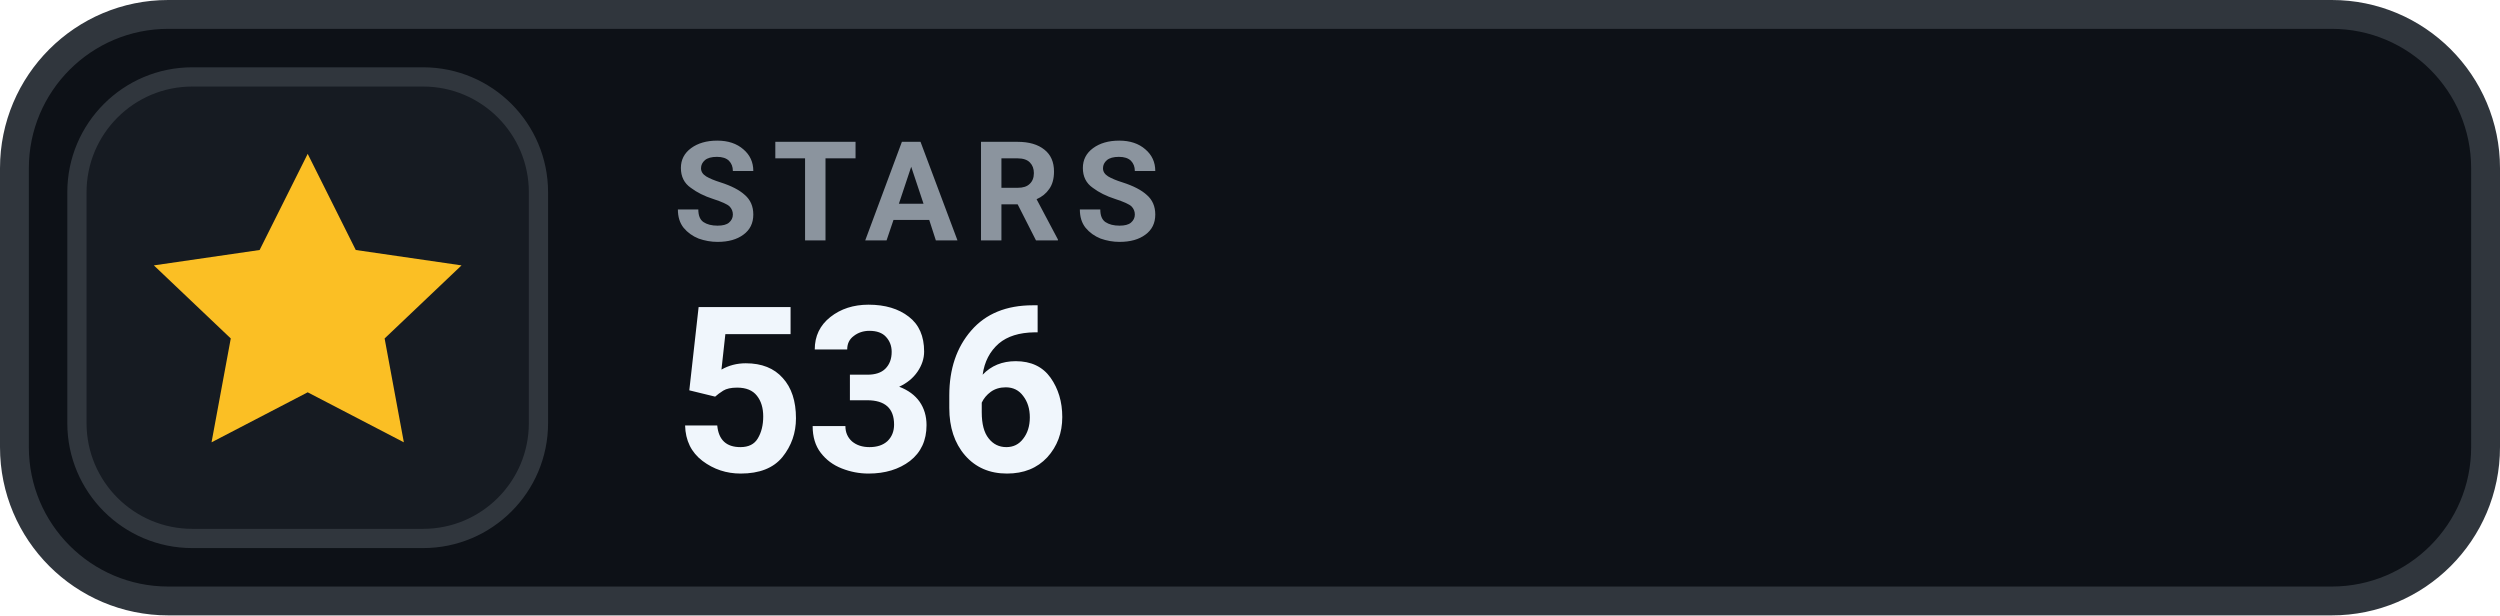
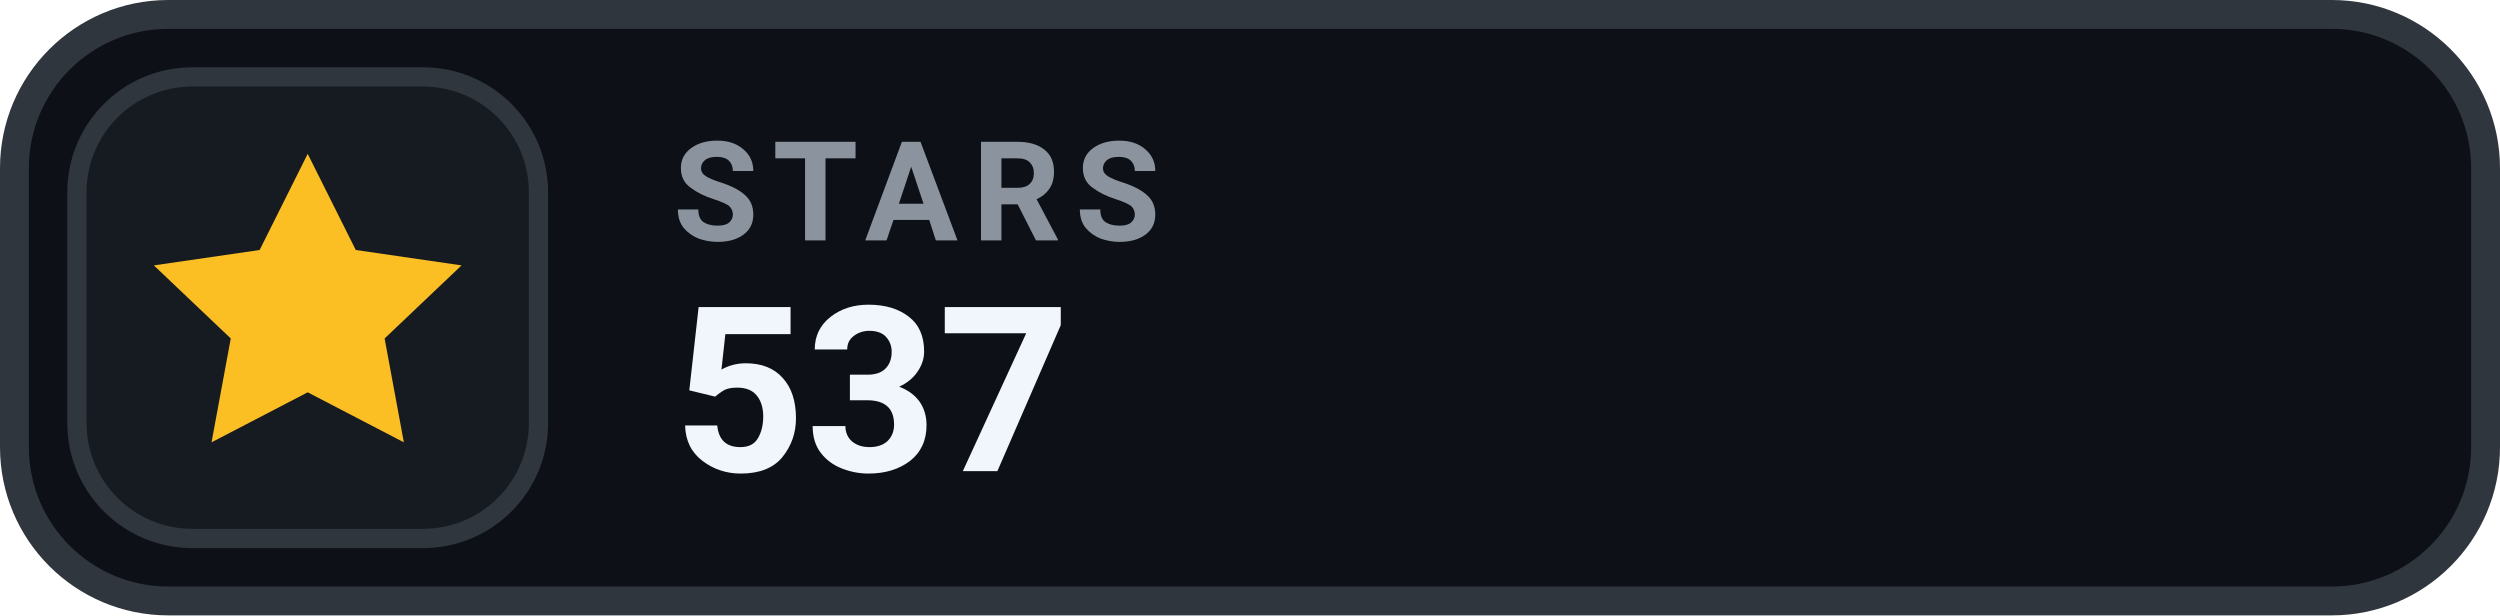
- <svg xmlns="http://www.w3.org/2000/svg" width="130" height="32" viewBox="0 0 130 32" role="img" aria-label="STARS 536">
+ <svg xmlns="http://www.w3.org/2000/svg" width="130" height="32" viewBox="0 0 130 32" role="img" aria-label="STARS 537">
  <rect x=".75" y=".75" width="128.5" height="30.5" rx="8" fill="#0D1117" stroke="#30363D" stroke-width="1.5" />
  <rect x="4" y="4" width="24" height="24" rx="6" fill="#161B22" stroke="#30363D" stroke-width="1" />
  <g transform="translate(16 16)" style="color:#FBBF24;">
    <path d="M0 -8 l2.5 5 5.5 .8 -4 3.8 1 5.4 -5 -2.6 -5 2.6 1 -5.4 -4 -3.8 5.5 -.8 Z" fill="currentColor" />
  </g>
  <text x="35" y="12.5" fill="#8B949E" font-family="-apple-system,BlinkMacSystemFont,'Segoe UI',Roboto,Helvetica,Arial,sans-serif" font-size="7.2" font-weight="700" letter-spacing=".75">STARS</text>
-   <text x="35" y="24.5" fill="#F0F6FC" font-family="-apple-system,BlinkMacSystemFont,'Segoe UI',Roboto,Helvetica,Arial,sans-serif" font-size="12" font-weight="700">536</text>
+   <text x="35" y="24.5" fill="#F0F6FC" font-family="-apple-system,BlinkMacSystemFont,'Segoe UI',Roboto,Helvetica,Arial,sans-serif" font-size="12" font-weight="700">537</text>
</svg>
